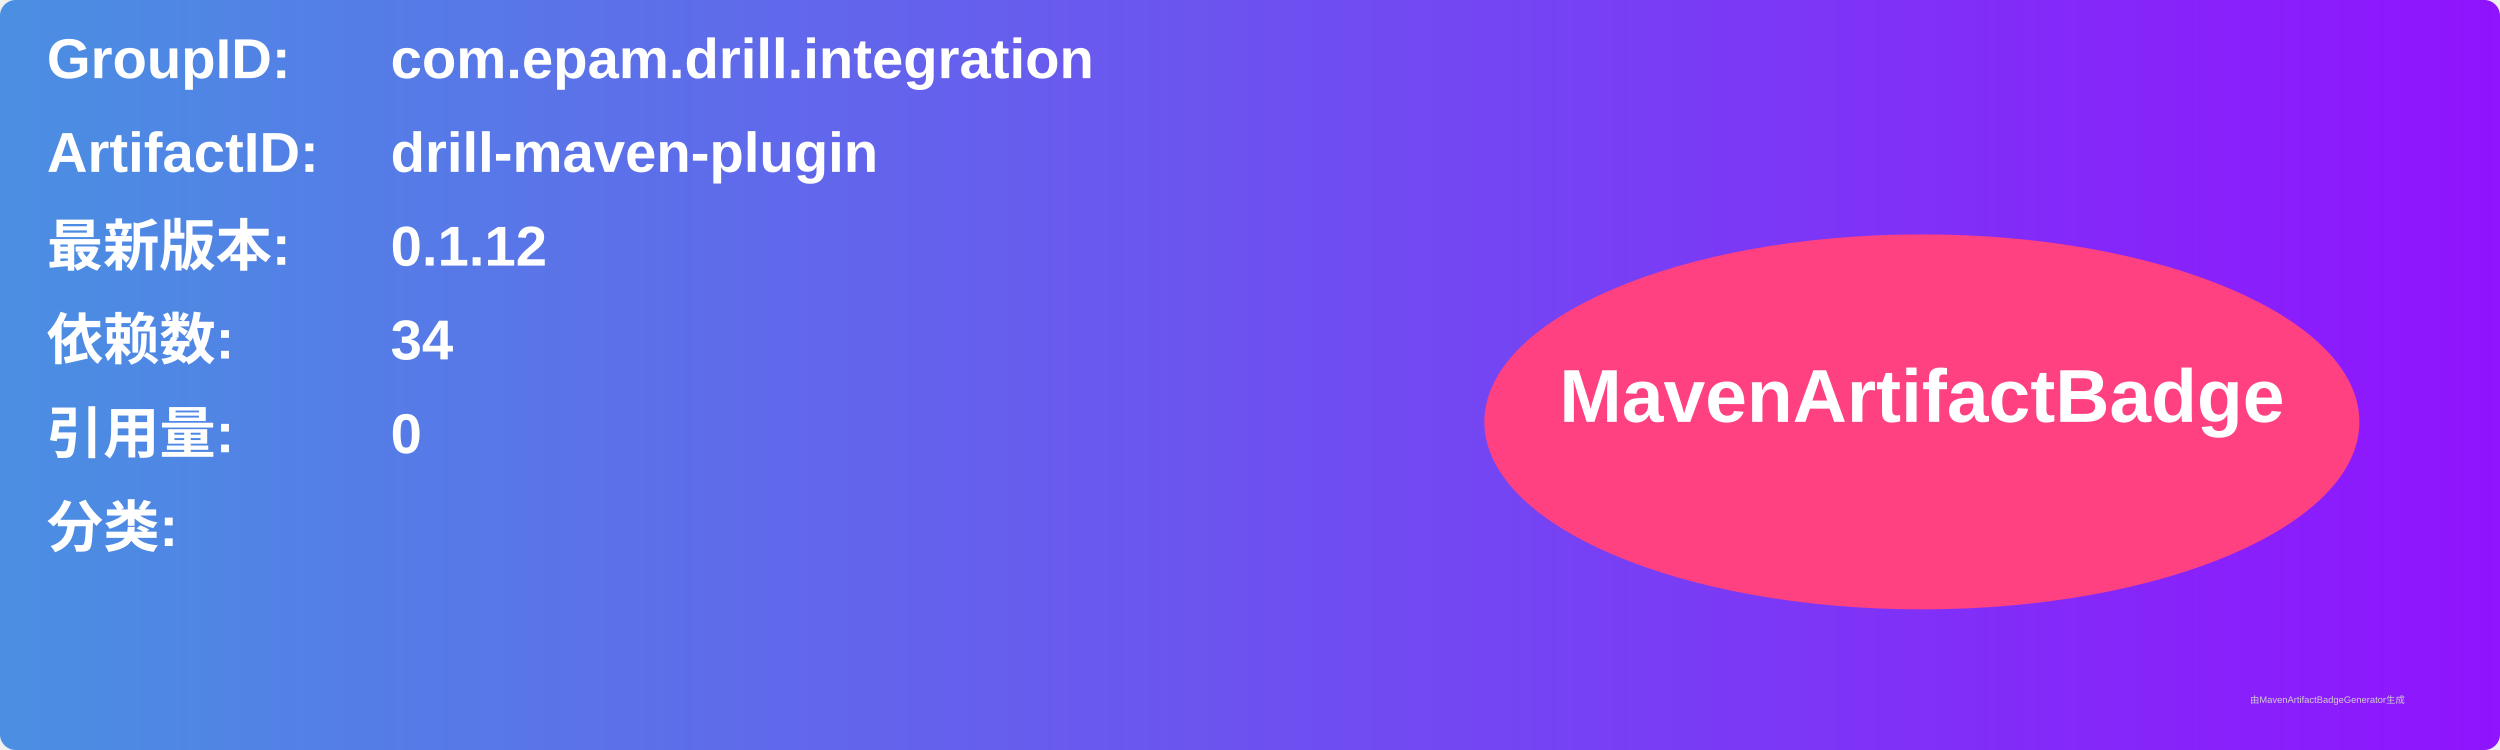
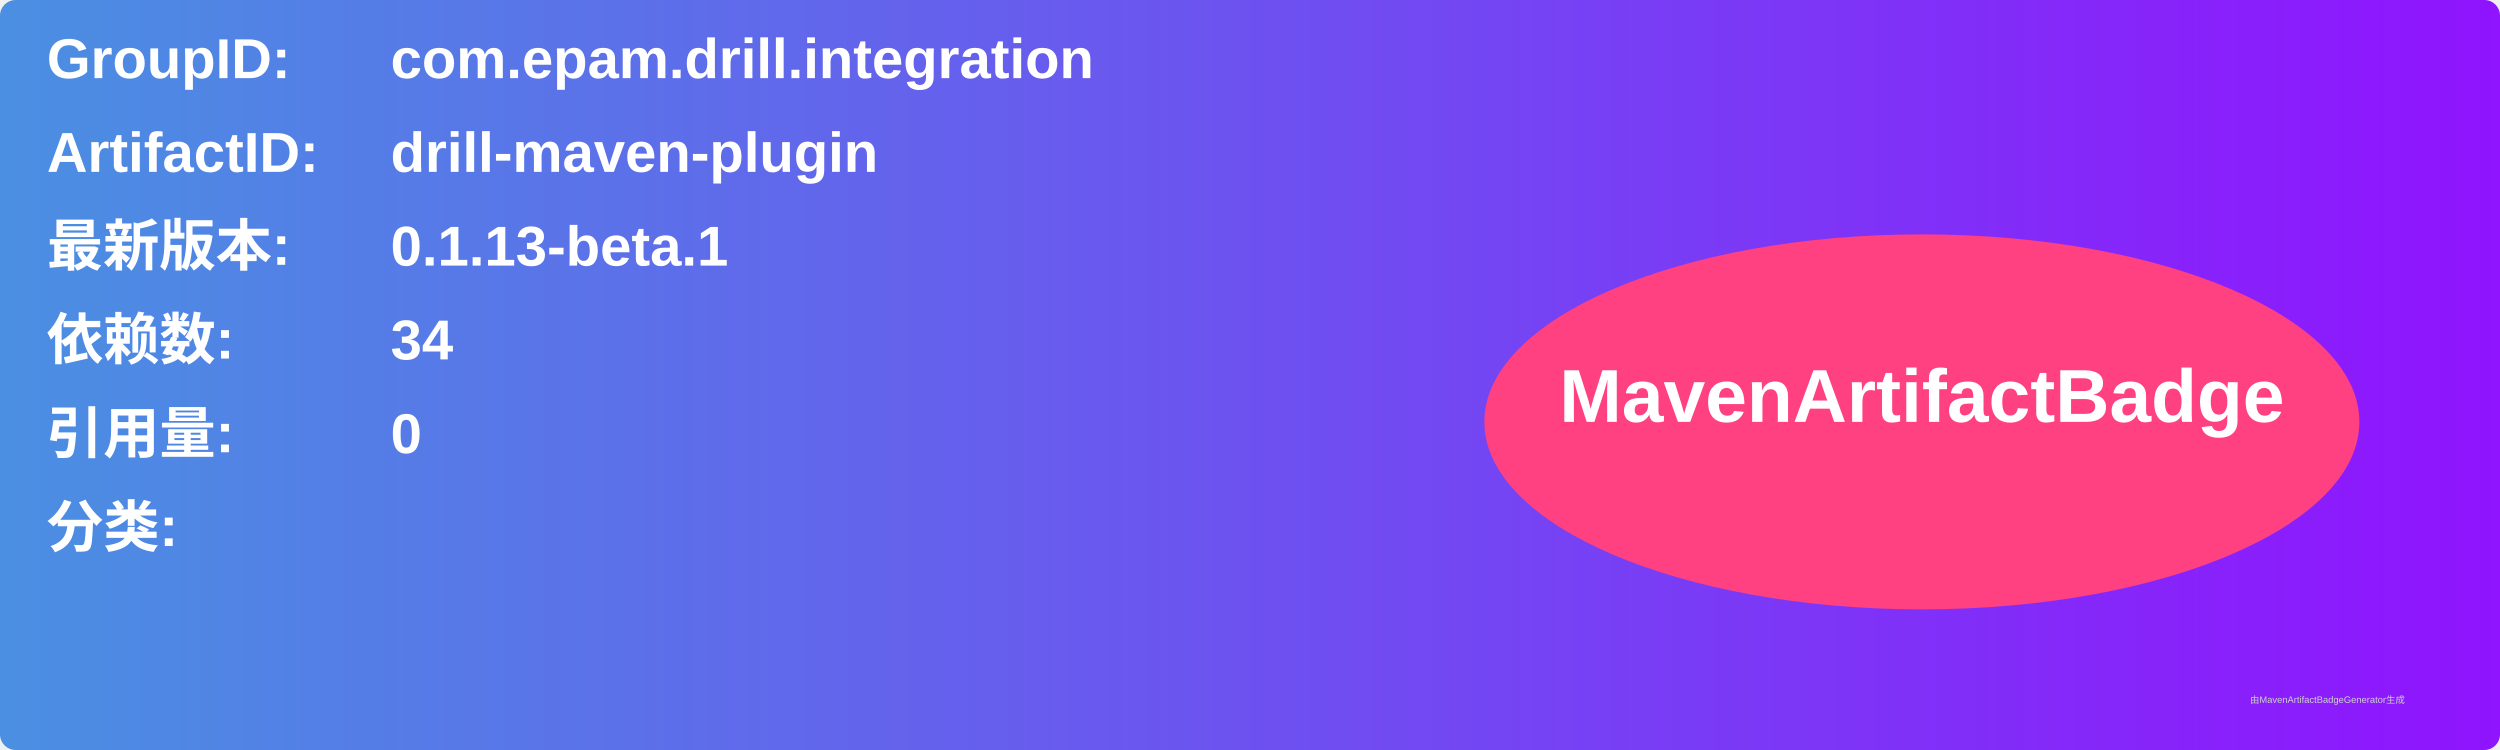
<svg xmlns="http://www.w3.org/2000/svg" width="800" height="240" viewBox="0 0 800 240">
  <linearGradient id="grad" x1="0%" y1="0%" x2="100%" y2="0%">
    <stop offset="0%" stop-color="#4a90e2" />
    <stop offset="100%" stop-color="#9013fe" />
  </linearGradient>
  <rect width="100%" height="100%" rx="5" ry="5" fill="url(#grad)" />
  <g transform="translate(15, 15)">
    <text x="0" y="10" font-family="Arial" font-size="18" fill="white" font-weight="bold" width="260">GroupID:</text>
    <text x="110" y="10" font-family="Arial" font-size="18" fill="white" font-weight="bold" width="460">com.epam.drill.integration</text>
    <text x="0" y="40" font-family="Arial" font-size="18" fill="white" font-weight="bold" width="260">ArtifactID:</text>
    <text x="110" y="40" font-family="Arial" font-size="18" fill="white" font-weight="bold" width="460">drill-maven-plugin</text>
    <text x="0" y="70" font-family="Arial" font-size="18" fill="white" font-weight="bold">最新版本:</text>
    <text x="110" y="70" font-family="Arial" font-size="18" fill="white" font-weight="bold">
-       <tspan font-weight="bold">0.1.12</tspan>
+       <tspan font-weight="bold">0.1.13-beta.1</tspan>
    </text>
    <text x="0" y="100" font-family="Arial" font-size="18" fill="white" font-weight="bold">依赖数: </text>
    <text x="110" y="100" font-family="Arial" font-size="18" fill="white">
      <tspan font-weight="bold">34</tspan>
    </text>
    <text x="0" y="130" font-family="Arial" font-size="18" fill="white" font-weight="bold">引用量: </text>
    <text x="110" y="130" font-family="Arial" font-size="18" fill="white">
      <tspan font-weight="bold">0</tspan>
    </text>
    <text x="0" y="160" font-family="Arial" font-size="18" fill="white" font-weight="bold">分类:</text>
    <text x="10" y="190" font-family="Arial" font-size="10" fill="white">
      <tspan font-weight="bold" />
    </text>
    <ellipse cx="600" cy="120" rx="140" ry="60" fill="#ff4081" />
    <text x="600" y="120" text-anchor="middle" font-family="Arial" font-size="24" fill="white" font-weight="bold">MavenArtifactBadge</text>
  </g>
  <text x="720" y="225" font-family="Arial" font-size="3" fill="#d0d0d0">由MavenArtifactBadgeGenerator生成</text>
</svg>
